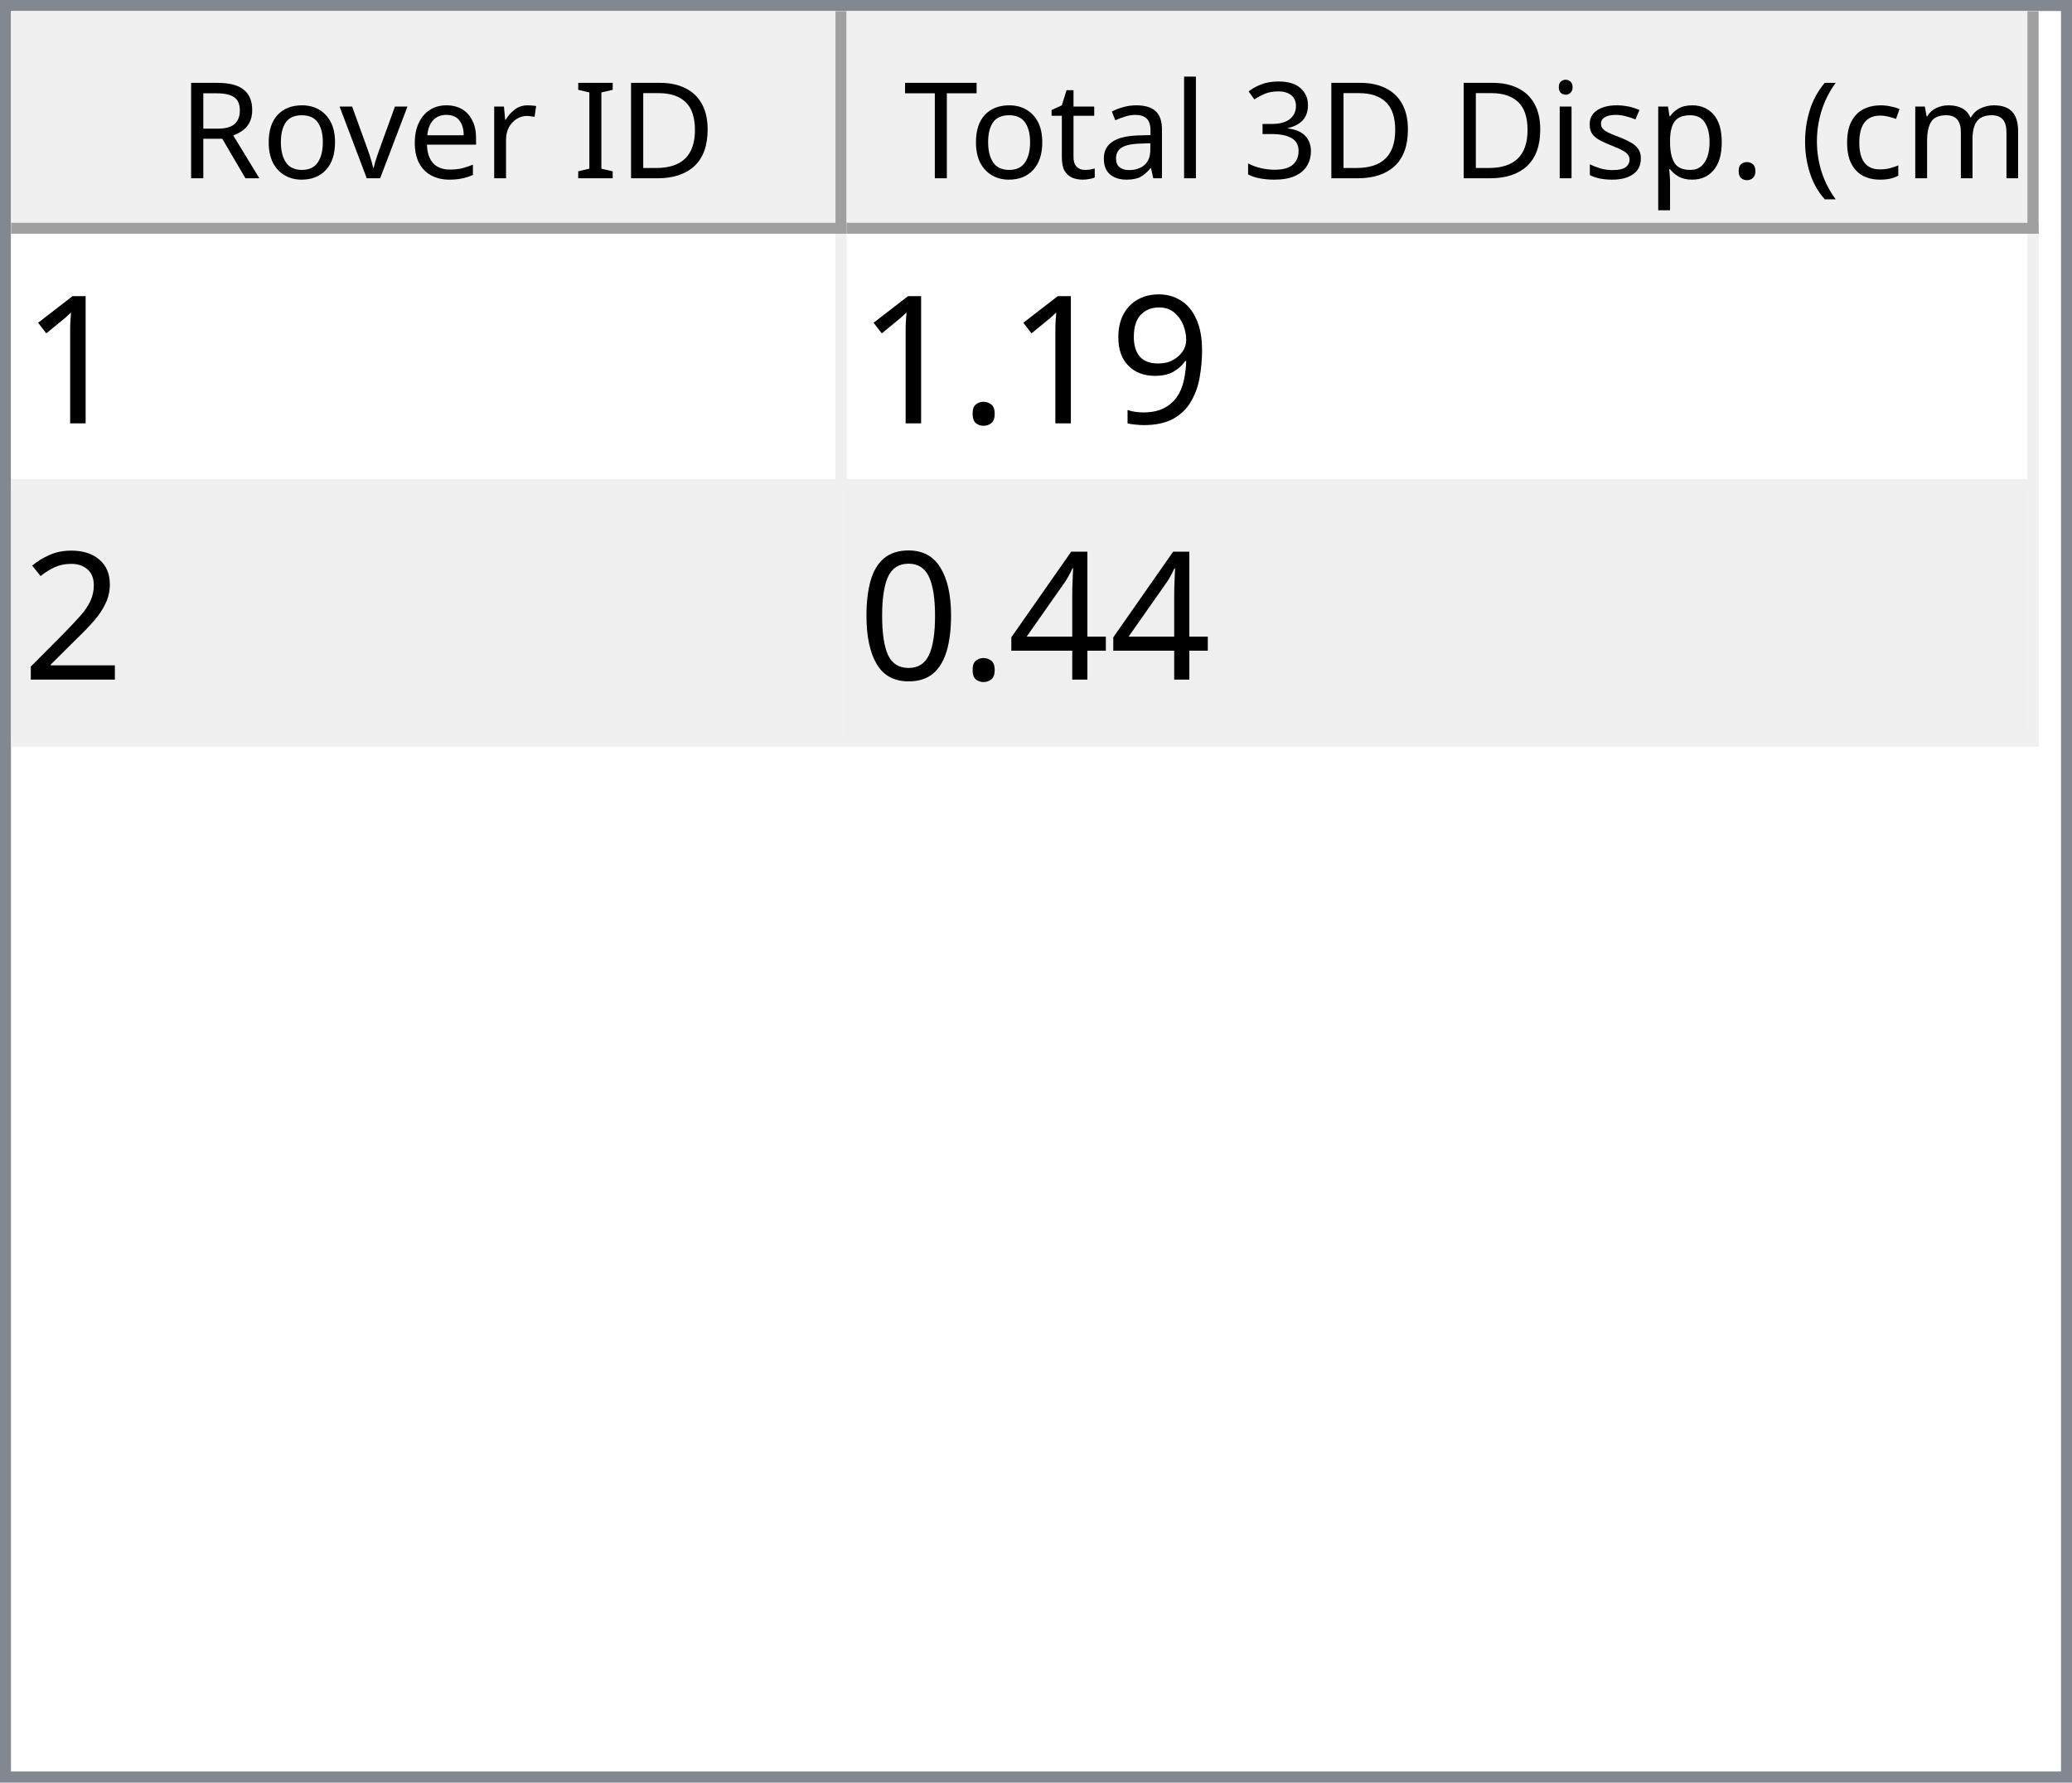
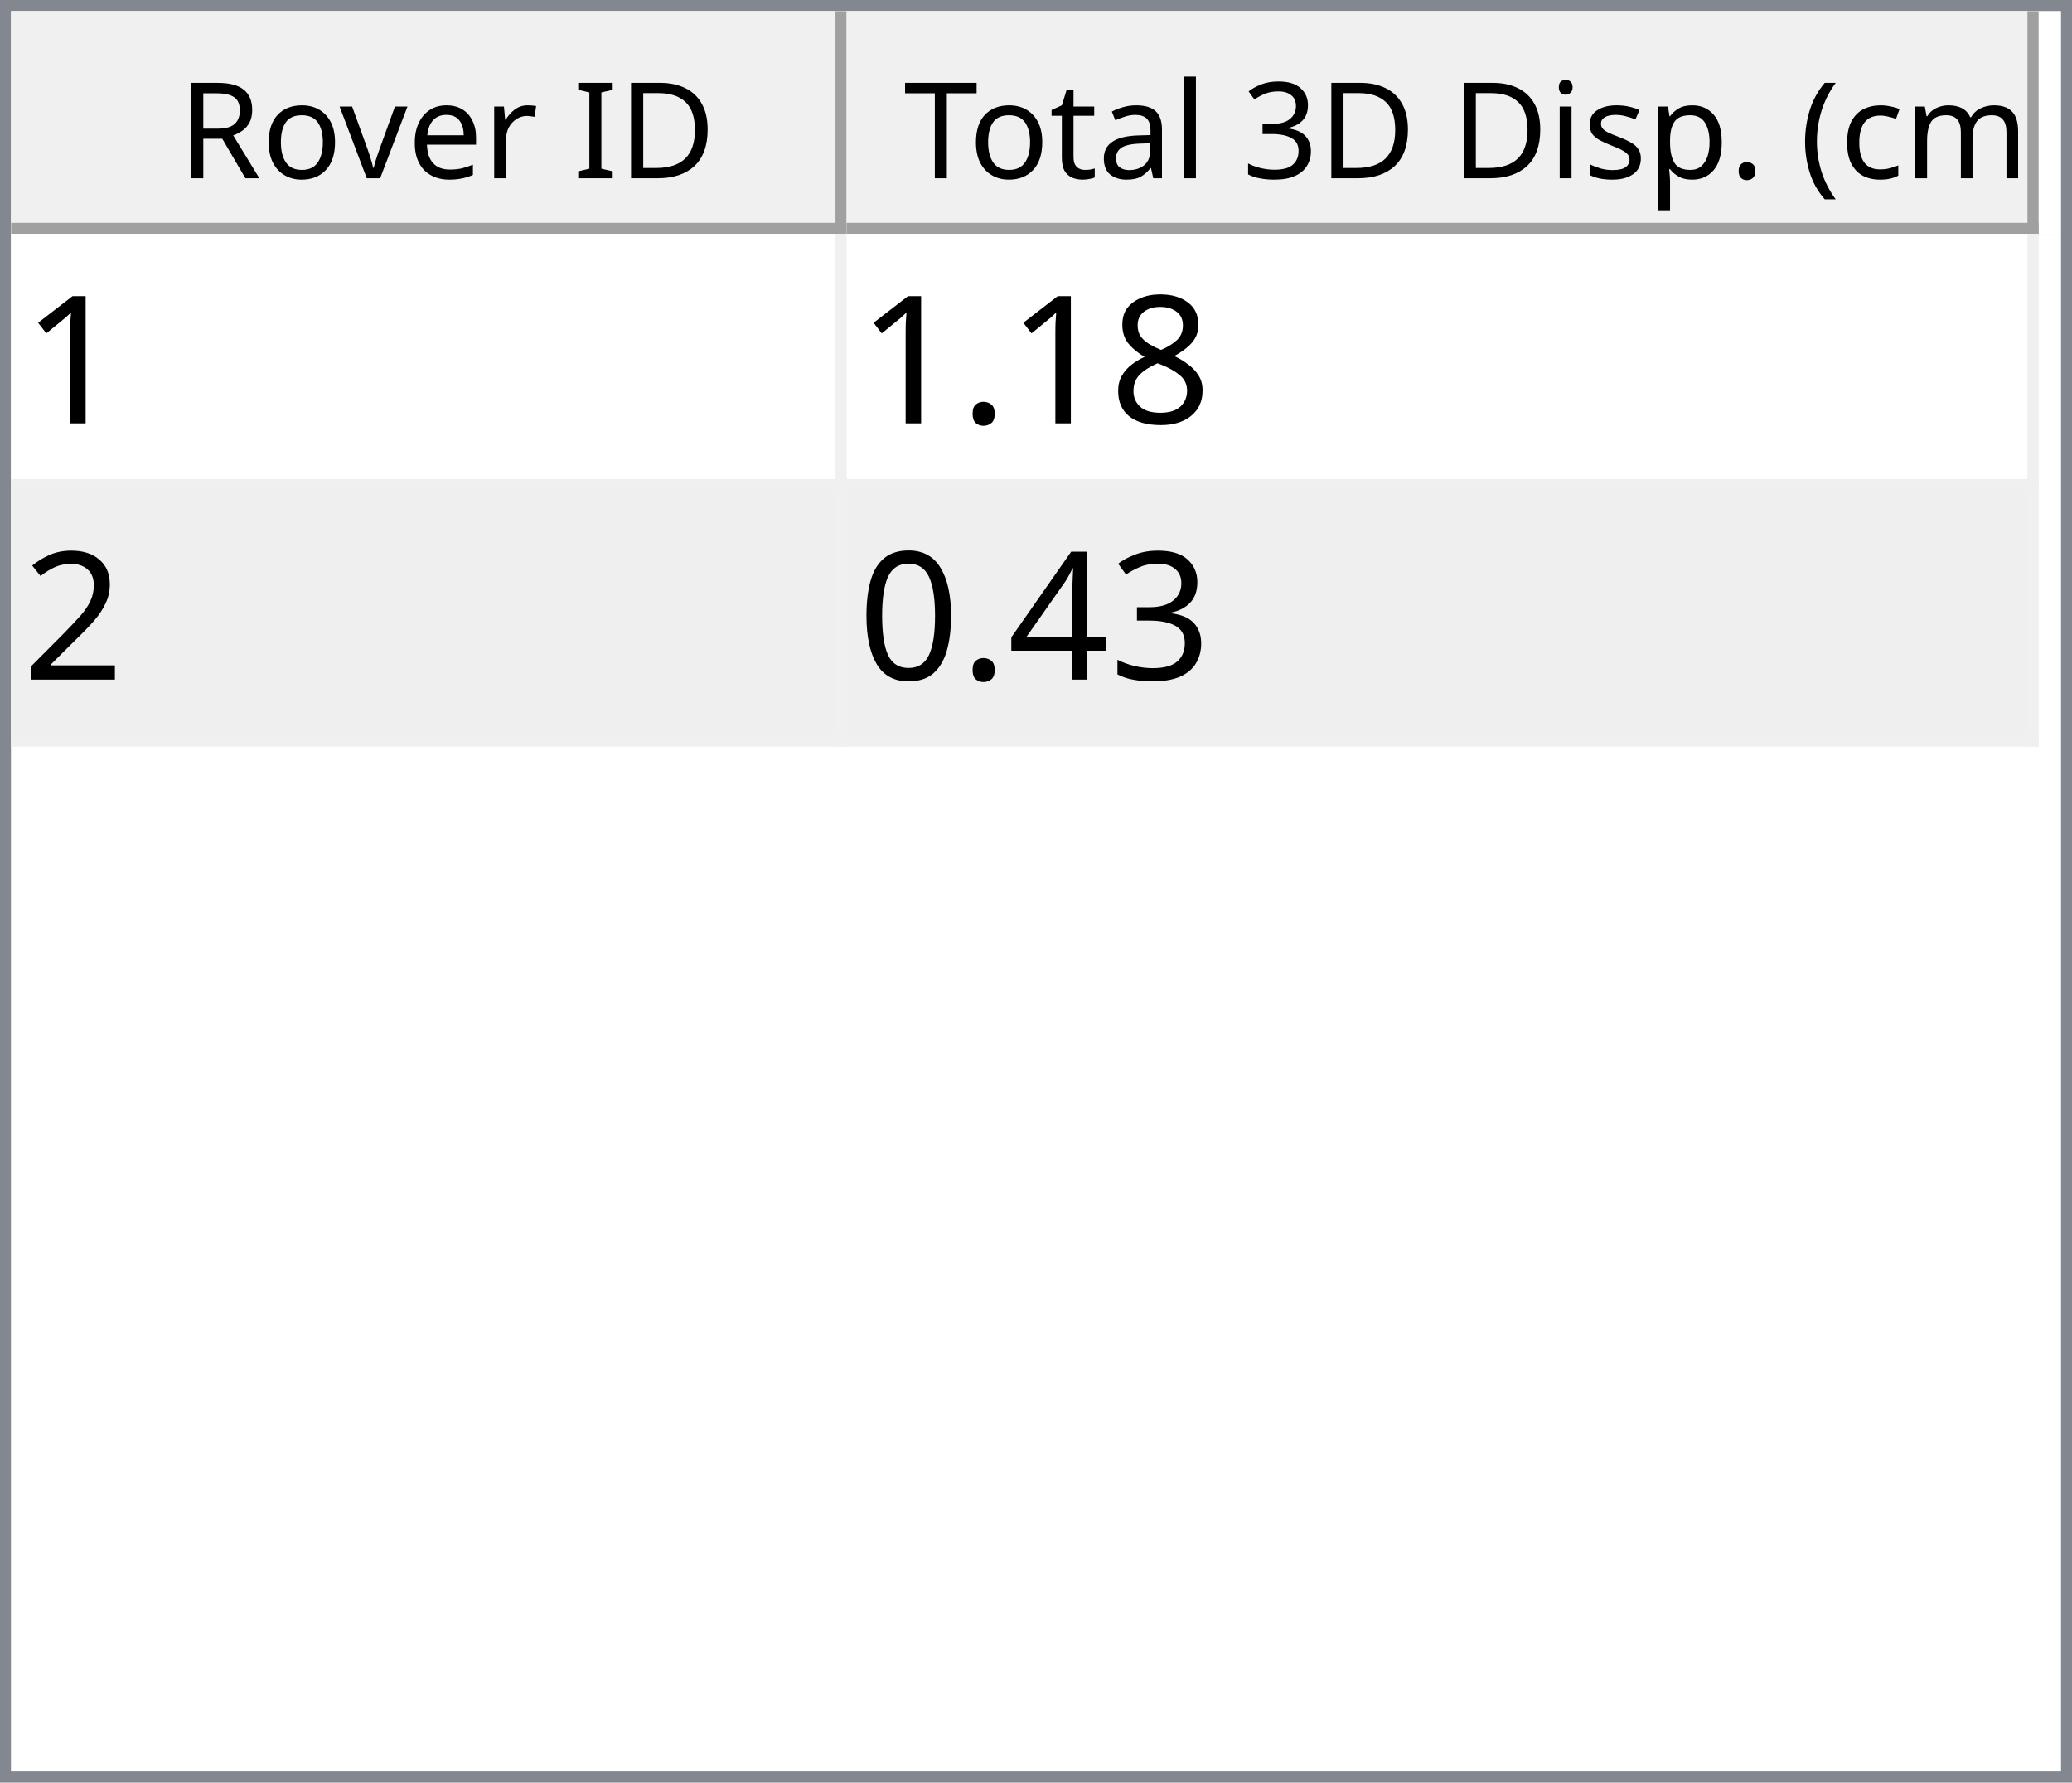
<svg xmlns="http://www.w3.org/2000/svg" style="fill-opacity:1; color-rendering:auto; color-interpolation:auto; text-rendering:auto; stroke:black; stroke-linecap:square; stroke-miterlimit:10; shape-rendering:auto; stroke-opacity:1; fill:black; stroke-dasharray:none; font-weight:normal; stroke-width:1; font-family:'Dialog'; font-style:normal; stroke-linejoin:miter; font-size:12px; stroke-dashoffset:0; image-rendering:auto;" width="186" height="160">
  <defs id="genericDefs" />
  <g>
    <defs id="defs1">
      <clipPath clipPathUnits="userSpaceOnUse" id="clipPath1">
        <path d="M0 0 L186 0 L186 160 L0 160 L0 0 Z" />
      </clipPath>
      <clipPath clipPathUnits="userSpaceOnUse" id="clipPath2">
        <path d="M0 0 L0 160 L186 160 L186 0 Z" />
      </clipPath>
      <clipPath clipPathUnits="userSpaceOnUse" id="clipPath3">
        <path d="M0 0 L0 20 L184 20 L184 0 Z" />
      </clipPath>
      <clipPath clipPathUnits="userSpaceOnUse" id="clipPath4">
        <path d="M0 0 L0 20 L75 20 L75 0 Z" />
      </clipPath>
      <clipPath clipPathUnits="userSpaceOnUse" id="clipPath5">
        <path d="M1 1 L1 19 L74 19 L74 1 Z" />
      </clipPath>
      <clipPath clipPathUnits="userSpaceOnUse" id="clipPath6">
        <path d="M0 0 L0 18 L73 18 L73 0 Z" />
      </clipPath>
      <clipPath clipPathUnits="userSpaceOnUse" id="clipPath7">
        <path d="M-0.5 -0.5 L-0.5 19.5 L74.5 19.5 L74.5 -0.5 Z" />
      </clipPath>
      <clipPath clipPathUnits="userSpaceOnUse" id="clipPath8">
        <path d="M0 0 L0 20 L107 20 L107 0 Z" />
      </clipPath>
      <clipPath clipPathUnits="userSpaceOnUse" id="clipPath9">
        <path d="M1 1 L1 19 L106 19 L106 1 Z" />
      </clipPath>
      <clipPath clipPathUnits="userSpaceOnUse" id="clipPath10">
        <path d="M0 0 L0 18 L105 18 L105 0 Z" />
      </clipPath>
      <clipPath clipPathUnits="userSpaceOnUse" id="clipPath11">
        <path d="M-0.5 -0.5 L-0.5 19.5 L106.5 19.5 L106.5 -0.5 Z" />
      </clipPath>
      <clipPath clipPathUnits="userSpaceOnUse" id="clipPath12">
        <path d="M0 0 L0 138 L184 138 L184 0 Z" />
      </clipPath>
      <clipPath clipPathUnits="userSpaceOnUse" id="clipPath13">
        <path d="M0 0 L0 46 L182 46 L182 0 Z" />
      </clipPath>
      <clipPath clipPathUnits="userSpaceOnUse" id="clipPath14">
        <path d="M-0.5 -0.5 L-0.5 45.5 L181.5 45.5 L181.5 -0.5 Z" />
      </clipPath>
      <clipPath clipPathUnits="userSpaceOnUse" id="clipPath15">
        <path d="M0 0 L0 22 L74 22 L74 0 Z" />
      </clipPath>
      <clipPath clipPathUnits="userSpaceOnUse" id="clipPath16">
        <path d="M0 0 L0 22 L106 22 L106 0 Z" />
      </clipPath>
      <font horiz-adv-x="64.551" id="font1">
        <font-face ascent="107.91" descent="25.098" units-per-em="100" style="font-style:normal; font-family:Segoe UI; font-weight:normal;" />
        <missing-glyph horiz-adv-x="64.551" d="M8.109 0 L8.109 68.266 L56.453 68.266 L56.453 0 L8.109 0 ZM15.328 7.234 L49.219 7.234 L49.219 61.031 L15.328 61.031 L15.328 7.234 Z" />
        <glyph unicode="D" horiz-adv-x="70.117" d="M9.188 0 L9.188 70.016 L28.516 70.016 Q65.531 70.016 65.531 35.891 Q65.531 19.672 55.25 9.836 Q44.969 0 27.734 0 L9.188 0 ZM17.391 62.594 L17.391 7.422 L27.828 7.422 Q41.609 7.422 49.273 14.797 Q56.938 22.172 56.938 35.688 Q56.938 62.594 28.328 62.594 L17.391 62.594 Z" />
        <glyph unicode="I" horiz-adv-x="26.611" d="M17.391 0 L9.188 0 L9.188 70.016 L17.391 70.016 L17.391 0 Z" />
        <glyph unicode=" " horiz-adv-x="27.393" d="" />
        <glyph unicode="r" horiz-adv-x="34.766" d="M34.188 41.891 Q32.078 43.5 28.125 43.5 Q23 43.5 19.555 38.672 Q16.109 33.844 16.109 25.484 L16.109 0 L8.109 0 L8.109 50 L16.109 50 L16.109 39.703 L16.312 39.703 Q18.016 44.969 21.531 47.922 Q25.047 50.875 29.391 50.875 Q32.516 50.875 34.188 50.203 L34.188 41.891 Z" />
        <glyph unicode="e" horiz-adv-x="52.295" d="M48.297 23 L12.984 23 Q13.188 14.656 17.484 10.109 Q21.781 5.562 29.297 5.562 Q37.75 5.562 44.828 11.141 L44.828 3.609 Q38.234 -1.172 27.391 -1.172 Q16.797 -1.172 10.742 5.641 Q4.688 12.453 4.688 24.812 Q4.688 36.469 11.305 43.82 Q17.922 51.172 27.734 51.172 Q37.547 51.172 42.922 44.828 Q48.297 38.484 48.297 27.203 L48.297 23 ZM40.094 29.781 Q40.047 36.719 36.75 40.578 Q33.453 44.438 27.594 44.438 Q21.922 44.438 17.969 40.383 Q14.016 36.328 13.094 29.781 L40.094 29.781 Z" />
        <glyph unicode="v" horiz-adv-x="47.9" d="M47.406 50 L27.484 0 L19.625 0 L0.688 50 L9.469 50 L22.172 13.672 Q23.578 9.672 23.922 6.688 L24.125 6.688 Q24.609 10.453 25.688 13.484 L38.969 50 L47.406 50 Z" />
        <glyph unicode="o" horiz-adv-x="58.594" d="M29 -1.172 Q17.922 -1.172 11.305 5.836 Q4.688 12.844 4.688 24.422 Q4.688 37.016 11.57 44.094 Q18.453 51.172 30.172 51.172 Q41.359 51.172 47.633 44.289 Q53.906 37.406 53.906 25.203 Q53.906 13.234 47.141 6.031 Q40.375 -1.172 29 -1.172 ZM29.594 44.438 Q21.875 44.438 17.383 39.188 Q12.891 33.938 12.891 24.703 Q12.891 15.828 17.43 10.695 Q21.969 5.562 29.594 5.562 Q37.359 5.562 41.531 10.594 Q45.703 15.625 45.703 24.906 Q45.703 34.281 41.531 39.359 Q37.359 44.438 29.594 44.438 Z" />
        <glyph unicode="R" horiz-adv-x="59.814" d="M59.375 0 L49.609 0 L37.891 19.625 Q36.281 22.359 34.766 24.289 Q33.25 26.219 31.664 27.438 Q30.078 28.656 28.25 29.219 Q26.422 29.781 24.125 29.781 L17.391 29.781 L17.391 0 L9.188 0 L9.188 70.016 L30.078 70.016 Q34.672 70.016 38.555 68.867 Q42.438 67.719 45.289 65.375 Q48.141 63.031 49.758 59.547 Q51.375 56.062 51.375 51.375 Q51.375 47.703 50.273 44.656 Q49.172 41.609 47.148 39.211 Q45.125 36.812 42.266 35.133 Q39.406 33.453 35.844 32.516 L35.844 32.328 Q37.594 31.547 38.891 30.547 Q40.188 29.547 41.359 28.18 Q42.531 26.812 43.68 25.078 Q44.828 23.344 46.234 21.047 L59.375 0 ZM17.391 62.594 L17.391 37.203 L28.516 37.203 Q31.594 37.203 34.203 38.133 Q36.812 39.062 38.719 40.797 Q40.625 42.531 41.703 45.047 Q42.781 47.562 42.781 50.688 Q42.781 56.297 39.141 59.445 Q35.5 62.594 28.609 62.594 L17.391 62.594 Z" />
        <glyph unicode=")" horiz-adv-x="30.176" d="M8.297 -15.922 L1.172 -15.922 Q16.406 2.344 16.406 26.812 Q16.406 51.469 1.078 70.016 L8.297 70.016 Q23.531 52.156 23.531 26.703 Q23.531 1.375 8.297 -15.922 Z" />
        <glyph unicode="m" horiz-adv-x="86.133" d="M79.109 0 L71.094 0 L71.094 28.719 Q71.094 37.016 68.531 40.727 Q65.969 44.438 59.906 44.438 Q54.781 44.438 51.195 39.75 Q47.609 35.062 47.609 28.516 L47.609 0 L39.594 0 L39.594 29.688 Q39.594 44.438 28.219 44.438 Q22.953 44.438 19.531 40.016 Q16.109 35.594 16.109 28.516 L16.109 0 L8.109 0 L8.109 50 L16.109 50 L16.109 42.094 L16.312 42.094 Q21.625 51.172 31.844 51.172 Q36.969 51.172 40.773 48.312 Q44.578 45.453 46 40.828 Q51.562 51.172 62.594 51.172 Q79.109 51.172 79.109 30.812 L79.109 0 Z" />
        <glyph unicode="c" horiz-adv-x="46.191" d="M42.188 2.297 Q36.422 -1.172 28.516 -1.172 Q17.828 -1.172 11.258 5.789 Q4.688 12.75 4.688 23.828 Q4.688 36.188 11.766 43.68 Q18.844 51.172 30.672 51.172 Q37.25 51.172 42.281 48.734 L42.281 40.531 Q36.719 44.438 30.375 44.438 Q22.703 44.438 17.797 38.945 Q12.891 33.453 12.891 24.516 Q12.891 15.719 17.508 10.641 Q22.125 5.562 29.891 5.562 Q36.422 5.562 42.188 9.906 L42.188 2.297 Z" />
        <glyph unicode="(" horiz-adv-x="30.176" d="M29.109 -15.922 L21.969 -15.922 Q6.844 1.375 6.844 26.703 Q6.844 52.156 21.969 70.016 L29.203 70.016 Q13.875 51.469 13.875 26.812 Q13.875 2.344 29.109 -15.922 Z" />
        <glyph unicode="." horiz-adv-x="21.68" d="M10.891 -1.078 Q8.641 -1.078 7.055 0.539 Q5.469 2.156 5.469 4.391 Q5.469 6.641 7.055 8.273 Q8.641 9.906 10.891 9.906 Q13.188 9.906 14.797 8.273 Q16.406 6.641 16.406 4.391 Q16.406 2.156 14.797 0.539 Q13.188 -1.078 10.891 -1.078 Z" />
        <glyph unicode="p" horiz-adv-x="58.789" d="M16.312 7.234 L16.109 7.234 L16.109 -23 L8.109 -23 L8.109 50 L16.109 50 L16.109 41.219 L16.312 41.219 Q22.219 51.172 33.594 51.172 Q43.266 51.172 48.688 44.461 Q54.109 37.75 54.109 26.469 Q54.109 13.922 48 6.375 Q41.891 -1.172 31.297 -1.172 Q21.578 -1.172 16.312 7.234 ZM16.109 27.391 L16.109 20.406 Q16.109 14.203 20.141 9.883 Q24.172 5.562 30.375 5.562 Q37.641 5.562 41.773 11.133 Q45.906 16.703 45.906 26.609 Q45.906 34.969 42.047 39.703 Q38.188 44.438 31.594 44.438 Q24.609 44.438 20.359 39.578 Q16.109 34.719 16.109 27.391 Z" />
        <glyph unicode="s" horiz-adv-x="42.432" d="M5.078 1.812 L5.078 10.406 Q11.625 5.562 19.484 5.562 Q30.031 5.562 30.031 12.594 Q30.031 14.594 29.125 15.992 Q28.219 17.391 26.68 18.461 Q25.141 19.531 23.07 20.383 Q21 21.234 18.609 22.172 Q15.281 23.484 12.766 24.828 Q10.25 26.172 8.57 27.859 Q6.891 29.547 6.031 31.695 Q5.172 33.844 5.172 36.719 Q5.172 40.234 6.789 42.945 Q8.406 45.656 11.086 47.484 Q13.766 49.312 17.211 50.242 Q20.656 51.172 24.312 51.172 Q30.812 51.172 35.938 48.922 L35.938 40.828 Q30.422 44.438 23.25 44.438 Q21 44.438 19.195 43.922 Q17.391 43.406 16.094 42.477 Q14.797 41.547 14.086 40.258 Q13.375 38.969 13.375 37.406 Q13.375 35.453 14.086 34.133 Q14.797 32.812 16.164 31.789 Q17.531 30.766 19.484 29.938 Q21.438 29.109 23.922 28.125 Q27.25 26.859 29.883 25.516 Q32.516 24.172 34.375 22.484 Q36.234 20.797 37.234 18.602 Q38.234 16.406 38.234 13.375 Q38.234 9.672 36.602 6.938 Q34.969 4.203 32.234 2.398 Q29.5 0.594 25.93 -0.289 Q22.359 -1.172 18.453 -1.172 Q10.75 -1.172 5.078 1.812 Z" />
        <glyph unicode="i" horiz-adv-x="24.219" d="M12.203 62.703 Q10.062 62.703 8.547 64.164 Q7.031 65.625 7.031 67.875 Q7.031 70.125 8.547 71.609 Q10.062 73.094 12.203 73.094 Q14.406 73.094 15.945 71.609 Q17.484 70.125 17.484 67.875 Q17.484 65.719 15.945 64.211 Q14.406 62.703 12.203 62.703 ZM16.109 0 L8.109 0 L8.109 50 L16.109 50 L16.109 0 Z" />
        <glyph unicode="3" horiz-adv-x="53.906" d="M46.531 19.828 Q46.531 15.094 44.75 11.211 Q42.969 7.328 39.719 4.57 Q36.469 1.812 31.93 0.297 Q27.391 -1.219 21.922 -1.219 Q11.922 -1.219 6 2.594 L6 11.188 Q13.094 5.609 22.219 5.609 Q25.875 5.609 28.828 6.539 Q31.781 7.469 33.906 9.227 Q36.031 10.984 37.18 13.477 Q38.328 15.969 38.328 19.094 Q38.328 32.812 18.797 32.812 L12.984 32.812 L12.984 39.594 L18.5 39.594 Q35.797 39.594 35.797 52.484 Q35.797 64.406 22.609 64.406 Q15.188 64.406 8.688 59.422 L8.688 67.188 Q15.375 71.188 24.609 71.188 Q29 71.188 32.57 69.969 Q36.141 68.75 38.68 66.555 Q41.219 64.359 42.609 61.281 Q44 58.203 44 54.5 Q44 40.672 30.031 36.719 L30.031 36.531 Q33.594 36.141 36.625 34.797 Q39.656 33.453 41.852 31.305 Q44.047 29.156 45.289 26.25 Q46.531 23.344 46.531 19.828 Z" />
        <glyph unicode="l" horiz-adv-x="24.219" d="M16.109 0 L8.109 0 L8.109 74.031 L16.109 74.031 L16.109 0 Z" />
        <glyph unicode="a" horiz-adv-x="50.879" d="M43.891 0 L35.891 0 L35.891 7.812 L35.688 7.812 Q30.469 -1.172 20.312 -1.172 Q12.844 -1.172 8.617 2.781 Q4.391 6.734 4.391 13.281 Q4.391 27.297 20.906 29.594 L35.891 31.688 Q35.891 44.438 25.594 44.438 Q16.547 44.438 9.281 38.281 L9.281 46.484 Q16.656 51.172 26.266 51.172 Q43.891 51.172 43.891 32.516 L43.891 0 ZM35.891 25.297 L23.828 23.641 Q18.266 22.859 15.43 20.875 Q12.594 18.891 12.594 13.875 Q12.594 10.203 15.211 7.883 Q17.828 5.562 22.172 5.562 Q28.125 5.562 32.008 9.742 Q35.891 13.922 35.891 20.312 L35.891 25.297 Z" />
        <glyph unicode="t" horiz-adv-x="33.887" d="M31.297 0.484 Q28.469 -1.078 23.828 -1.078 Q10.688 -1.078 10.688 13.578 L10.688 43.172 L2.094 43.172 L2.094 50 L10.688 50 L10.688 62.203 L18.703 64.797 L18.703 50 L31.297 50 L31.297 43.172 L18.703 43.172 L18.703 14.984 Q18.703 9.969 20.414 7.82 Q22.125 5.672 26.078 5.672 Q29.109 5.672 31.297 7.328 L31.297 0.484 Z" />
        <glyph unicode="T" horiz-adv-x="52.393" d="M50.594 62.594 L30.375 62.594 L30.375 0 L22.172 0 L22.172 62.594 L2 62.594 L2 70.016 L50.594 70.016 L50.594 62.594 Z" />
      </font>
      <font horiz-adv-x="75.0" id="font2">
        <font-face ascent="100.537" descent="21.973" units-per-em="100" style="font-style:normal; font-family:sans-serif; font-weight:normal;" />
        <missing-glyph horiz-adv-x="75.0" d="M12.5 0 L12.5 62.5 L62.5 62.5 L62.5 0 L12.5 0 ZM14.062 1.562 L60.938 1.562 L60.938 60.938 L14.062 60.938 L14.062 1.562 Z" />
        <glyph unicode="1" horiz-adv-x="55.615" d="M37.25 0 L28.469 0 L28.469 56 Q25.297 52.984 20.141 49.953 Q14.984 46.922 10.891 45.406 L10.891 53.906 Q18.266 57.375 23.781 62.305 Q29.297 67.234 31.594 71.875 L37.25 71.875 L37.25 0 Z" />
-         <glyph unicode="9" horiz-adv-x="55.615" d="M5.469 16.547 L13.922 17.328 Q14.984 11.375 18.016 8.688 Q21.047 6 25.781 6 Q29.828 6 32.883 7.859 Q35.938 9.719 37.891 12.82 Q39.844 15.922 41.164 21.195 Q42.484 26.469 42.484 31.938 Q42.484 32.516 42.438 33.688 Q39.797 29.5 35.234 26.883 Q30.672 24.266 25.344 24.266 Q16.453 24.266 10.305 30.711 Q4.156 37.156 4.156 47.703 Q4.156 58.594 10.578 65.234 Q17 71.875 26.656 71.875 Q33.641 71.875 39.43 68.117 Q45.219 64.359 48.219 57.398 Q51.219 50.438 51.219 37.25 Q51.219 23.531 48.242 15.406 Q45.266 7.281 39.383 3.031 Q33.5 -1.219 25.594 -1.219 Q17.188 -1.219 11.867 3.445 Q6.547 8.109 5.469 16.547 ZM41.453 48.141 Q41.453 55.719 37.43 60.156 Q33.406 64.594 27.734 64.594 Q21.875 64.594 17.531 59.812 Q13.188 55.031 13.188 47.406 Q13.188 40.578 17.312 36.305 Q21.438 32.031 27.484 32.031 Q33.594 32.031 37.523 36.305 Q41.453 40.578 41.453 48.141 Z" />
+         <glyph unicode="8" horiz-adv-x="55.615" d="M17.672 38.812 Q12.203 40.828 9.57 44.539 Q6.938 48.25 6.938 53.422 Q6.938 61.234 12.555 66.555 Q18.172 71.875 27.484 71.875 Q36.859 71.875 42.578 66.43 Q48.297 60.984 48.297 53.172 Q48.297 48.188 45.68 44.508 Q43.062 40.828 37.75 38.812 Q44.344 36.672 47.781 31.883 Q51.219 27.094 51.219 20.453 Q51.219 11.281 44.727 5.031 Q38.234 -1.219 27.641 -1.219 Q17.047 -1.219 10.547 5.055 Q4.047 11.328 4.047 20.703 Q4.047 27.688 7.594 32.398 Q11.141 37.109 17.672 38.812 ZM15.922 53.719 Q15.922 48.641 19.195 45.414 Q22.469 42.188 27.688 42.188 Q32.766 42.188 36.016 45.383 Q39.266 48.578 39.266 53.219 Q39.266 58.062 35.914 61.359 Q32.562 64.656 27.594 64.656 Q22.562 64.656 19.242 61.43 Q15.922 58.203 15.922 53.719 ZM13.094 20.656 Q13.094 16.891 14.875 13.375 Q16.656 9.859 20.172 7.93 Q23.688 6 27.734 6 Q34.031 6 38.133 10.055 Q42.234 14.109 42.234 20.359 Q42.234 26.703 38.016 30.859 Q33.797 35.016 27.438 35.016 Q21.234 35.016 17.164 30.914 Q13.094 26.812 13.094 20.656 Z" />
        <glyph unicode="." horiz-adv-x="27.783" d="M9.078 0 L9.078 10.016 L19.094 10.016 L19.094 0 L9.078 0 Z" />
        <glyph unicode="2" horiz-adv-x="55.615" d="M50.344 8.453 L50.344 0 L3.031 0 Q2.938 3.172 4.047 6.109 Q5.859 10.938 9.836 15.625 Q13.812 20.312 21.344 26.469 Q33.016 36.031 37.117 41.625 Q41.219 47.219 41.219 52.203 Q41.219 57.422 37.477 61.008 Q33.734 64.594 27.734 64.594 Q21.391 64.594 17.578 60.789 Q13.766 56.984 13.719 50.25 L4.688 51.172 Q5.609 61.281 11.664 66.578 Q17.719 71.875 27.938 71.875 Q38.234 71.875 44.242 66.164 Q50.25 60.453 50.25 52 Q50.25 47.703 48.492 43.555 Q46.734 39.406 42.656 34.812 Q38.578 30.219 29.109 22.219 Q21.188 15.578 18.945 13.211 Q16.703 10.844 15.234 8.453 L50.344 8.453 Z" />
+         <glyph unicode="3" horiz-adv-x="55.615" d="M4.203 18.891 L12.984 20.062 Q14.5 12.594 18.141 9.297 Q21.781 6 27 6 Q33.203 6 37.477 10.297 Q41.75 14.594 41.75 20.953 Q41.75 27 37.797 30.93 Q33.844 34.859 27.734 34.859 Q25.25 34.859 21.531 33.891 L22.516 41.609 Q23.391 41.5 23.922 41.5 Q29.547 41.5 34.039 44.43 Q38.531 47.359 38.531 53.469 Q38.531 58.297 35.258 61.477 Q31.984 64.656 26.812 64.656 Q21.688 64.656 18.266 61.43 Q14.844 58.203 13.875 51.766 L5.078 53.328 Q6.688 62.156 12.398 67.016 Q18.109 71.875 26.609 71.875 Q32.469 71.875 37.398 69.359 Q42.328 66.844 44.945 62.5 Q47.562 58.156 47.562 53.266 Q47.562 48.641 45.07 44.828 Q42.578 41.016 37.703 38.766 Q44.047 37.312 47.562 32.695 Q51.078 28.078 51.078 21.141 Q51.078 11.766 44.242 5.25 Q37.406 -1.266 26.953 -1.266 Q17.531 -1.266 11.305 4.352 Q5.078 9.969 4.203 18.891 Z" />
        <glyph unicode="4" horiz-adv-x="55.615" d="M32.328 0 L32.328 17.141 L1.266 17.141 L1.266 25.203 L33.938 71.578 L41.109 71.578 L41.109 25.203 L50.781 25.203 L50.781 17.141 L41.109 17.141 L41.109 0 L32.328 0 ZM32.328 25.203 L32.328 57.469 L9.906 25.203 L32.328 25.203 Z" />
        <glyph unicode="0" horiz-adv-x="55.615" d="M4.156 35.297 Q4.156 48 6.766 55.742 Q9.375 63.484 14.523 67.68 Q19.672 71.875 27.484 71.875 Q33.25 71.875 37.594 69.555 Q41.938 67.234 44.773 62.867 Q47.609 58.5 49.219 52.227 Q50.828 45.953 50.828 35.297 Q50.828 22.703 48.242 14.969 Q45.656 7.234 40.508 3.008 Q35.359 -1.219 27.484 -1.219 Q17.141 -1.219 11.234 6.203 Q4.156 15.141 4.156 35.297 ZM13.188 35.297 Q13.188 17.672 17.312 11.836 Q21.438 6 27.484 6 Q33.547 6 37.672 11.859 Q41.797 17.719 41.797 35.297 Q41.797 52.984 37.672 58.789 Q33.547 64.594 27.391 64.594 Q21.344 64.594 17.719 59.469 Q13.188 52.938 13.188 35.297 Z" />
      </font>
    </defs>
    <g style="fill:white; stroke:white;">
      <rect x="0" y="0" width="186" style="clip-path:url(#clipPath1); stroke:none;" height="160" />
    </g>
    <g style="fill:white; text-rendering:optimizeSpeed; color-rendering:optimizeSpeed; image-rendering:optimizeSpeed; shape-rendering:crispEdges; stroke:white; color-interpolation:sRGB;">
      <rect x="0" width="186" height="160" y="0" style="stroke:none;" />
      <path style="stroke:none;" d="M0 160 L186 160 L186 0 L0 0 Z" />
    </g>
    <g style="fill:rgb(240,240,240); font-family:'Segoe UI'; stroke:rgb(240,240,240);">
      <rect x="0" y="0" width="186" style="clip-path:url(#clipPath2); stroke:none;" height="160" />
    </g>
    <g style="fill:rgb(130,135,144); font-family:'Segoe UI'; stroke:rgb(130,135,144);">
      <path d="M0 0 L186 0 L186 160 L0 160 L0 0 ZM1 1 L185 1 L185 159 L1 159 L1 1 Z" style="fill-rule:evenodd; clip-path:url(#clipPath2); stroke:none;" />
    </g>
    <g style="fill:white; font-family:'Segoe UI'; stroke:white;" transform="translate(1,1)">
      <rect x="0" y="0" width="184" style="clip-path:url(#clipPath3); stroke:none;" height="20" />
    </g>
    <g style="fill:rgb(240,240,240); font-family:'Segoe UI'; stroke:rgb(240,240,240);" transform="translate(1,1)">
      <rect x="0" y="0" width="75" style="clip-path:url(#clipPath4); stroke:none;" height="20" />
    </g>
    <g style="font-family:'Segoe UI';" transform="translate(2,2)">
      <text x="14" xml:space="preserve" y="14" style="clip-path:url(#clipPath6); stroke:none;">Rover ID</text>
    </g>
    <g style="fill:rgb(160,160,160); font-family:'Segoe UI'; stroke:rgb(160,160,160); stroke-linejoin:bevel;" transform="translate(1.5,1.5)">
      <line x1="74" x2="74" y1="0" style="fill:none; clip-path:url(#clipPath7);" y2="19" />
    </g>
    <g style="fill:rgb(160,160,160); font-family:'Segoe UI'; stroke:rgb(160,160,160); stroke-linejoin:bevel;" transform="matrix(1,0,0,1,1,1) translate(0.5,0.5)">
      <line x1="0" x2="74" y1="19" style="fill:none; clip-path:url(#clipPath7);" y2="19" />
    </g>
    <g style="fill:rgb(240,240,240); font-family:'Segoe UI'; stroke:rgb(240,240,240);" transform="translate(76,1)">
      <rect x="0" y="0" width="107" style="clip-path:url(#clipPath8); stroke:none;" height="20" />
    </g>
    <g style="font-family:'Segoe UI';" transform="translate(77,2)">
      <text x="1" xml:space="preserve" y="14" style="clip-path:url(#clipPath10); stroke:none;"> Total 3D Disp. (cm)</text>
    </g>
    <g style="fill:rgb(160,160,160); font-family:'Segoe UI'; stroke:rgb(160,160,160); stroke-linejoin:bevel;" transform="translate(76.5,1.5)">
      <line x1="106" x2="106" y1="0" style="fill:none; clip-path:url(#clipPath11);" y2="19" />
    </g>
    <g style="fill:rgb(160,160,160); font-family:'Segoe UI'; stroke:rgb(160,160,160); stroke-linejoin:bevel;" transform="matrix(1,0,0,1,76,1) translate(0.5,0.5)">
      <line x1="0" x2="106" y1="19" style="fill:none; clip-path:url(#clipPath11);" y2="19" />
    </g>
    <g style="fill:white; font-family:'Segoe UI'; stroke:white;" transform="translate(1,21)">
      <rect x="0" y="0" width="184" style="clip-path:url(#clipPath12); stroke:none;" height="138" />
    </g>
    <g style="fill:rgb(240,240,240); font-size:16px; font-family:sans-serif; stroke:rgb(240,240,240);" transform="translate(1,21)">
      <rect x="0" y="0" width="182" style="clip-path:url(#clipPath13); stroke:none;" height="46" />
      <line transform="translate(0.5,0.5)" x1="0" x2="181" y1="22" style="clip-path:url(#clipPath14); fill:none; stroke-linejoin:bevel;" y2="22" />
    </g>
    <g transform="matrix(1,0,0,1,1,21) translate(0.5,0.5)" style="fill:rgb(240,240,240); font-size:16px; font-family:sans-serif; stroke:rgb(240,240,240); stroke-linejoin:bevel;">
      <line x1="0" x2="181" y1="45" style="fill:none; clip-path:url(#clipPath14);" y2="45" />
    </g>
    <g transform="matrix(1,0,0,1,1,21) translate(0.5,0.5)" style="fill:rgb(240,240,240); font-size:16px; font-family:sans-serif; stroke:rgb(240,240,240); stroke-linejoin:bevel;">
      <line x1="74" x2="74" y1="0" style="fill:none; clip-path:url(#clipPath14);" y2="45" />
    </g>
    <g transform="matrix(1,0,0,1,1,21) translate(0.5,0.5)" style="fill:rgb(240,240,240); font-size:16px; font-family:sans-serif; stroke:rgb(240,240,240); stroke-linejoin:bevel;">
      <line x1="181" x2="181" y1="0" style="fill:none; clip-path:url(#clipPath14);" y2="45" />
    </g>
    <g style="fill:white; font-size:16px; font-family:sans-serif; stroke:white;" transform="matrix(1,0,0,1,1,21)">
      <rect x="0" y="0" width="74" style="clip-path:url(#clipPath15); stroke:none;" height="22" />
      <text x="1" y="17" style="fill:black; clip-path:url(#clipPath15); stroke:none;" xml:space="preserve">1</text>
    </g>
    <g style="fill:white; font-size:16px; font-family:sans-serif; stroke:white;" transform="matrix(1,0,0,1,1,21) translate(75,0)">
      <rect x="0" y="0" width="106" style="clip-path:url(#clipPath16); stroke:none;" height="22" />
-       <text x="1" y="17" style="fill:black; clip-path:url(#clipPath16); stroke:none;" xml:space="preserve">1.19</text>
+       <text x="1" y="17" style="fill:black; clip-path:url(#clipPath16); stroke:none;" xml:space="preserve">1.18</text>
    </g>
    <g style="fill:rgb(239,239,239); font-size:16px; font-family:sans-serif; stroke:rgb(239,239,239);" transform="matrix(1,0,0,1,1,21) translate(0,23)">
      <rect x="0" y="0" width="74" style="clip-path:url(#clipPath15); stroke:none;" height="22" />
      <text x="1" y="17" style="fill:black; clip-path:url(#clipPath15); stroke:none;" xml:space="preserve">2</text>
    </g>
    <g style="fill:rgb(239,239,239); font-size:16px; font-family:sans-serif; stroke:rgb(239,239,239);" transform="matrix(1,0,0,1,1,21) translate(75,23)">
      <rect x="0" y="0" width="106" style="clip-path:url(#clipPath16); stroke:none;" height="22" />
-       <text x="1" y="17" style="fill:black; clip-path:url(#clipPath16); stroke:none;" xml:space="preserve">0.44</text>
+       <text x="1" y="17" style="fill:black; clip-path:url(#clipPath16); stroke:none;" xml:space="preserve">0.43</text>
    </g>
  </g>
</svg>
